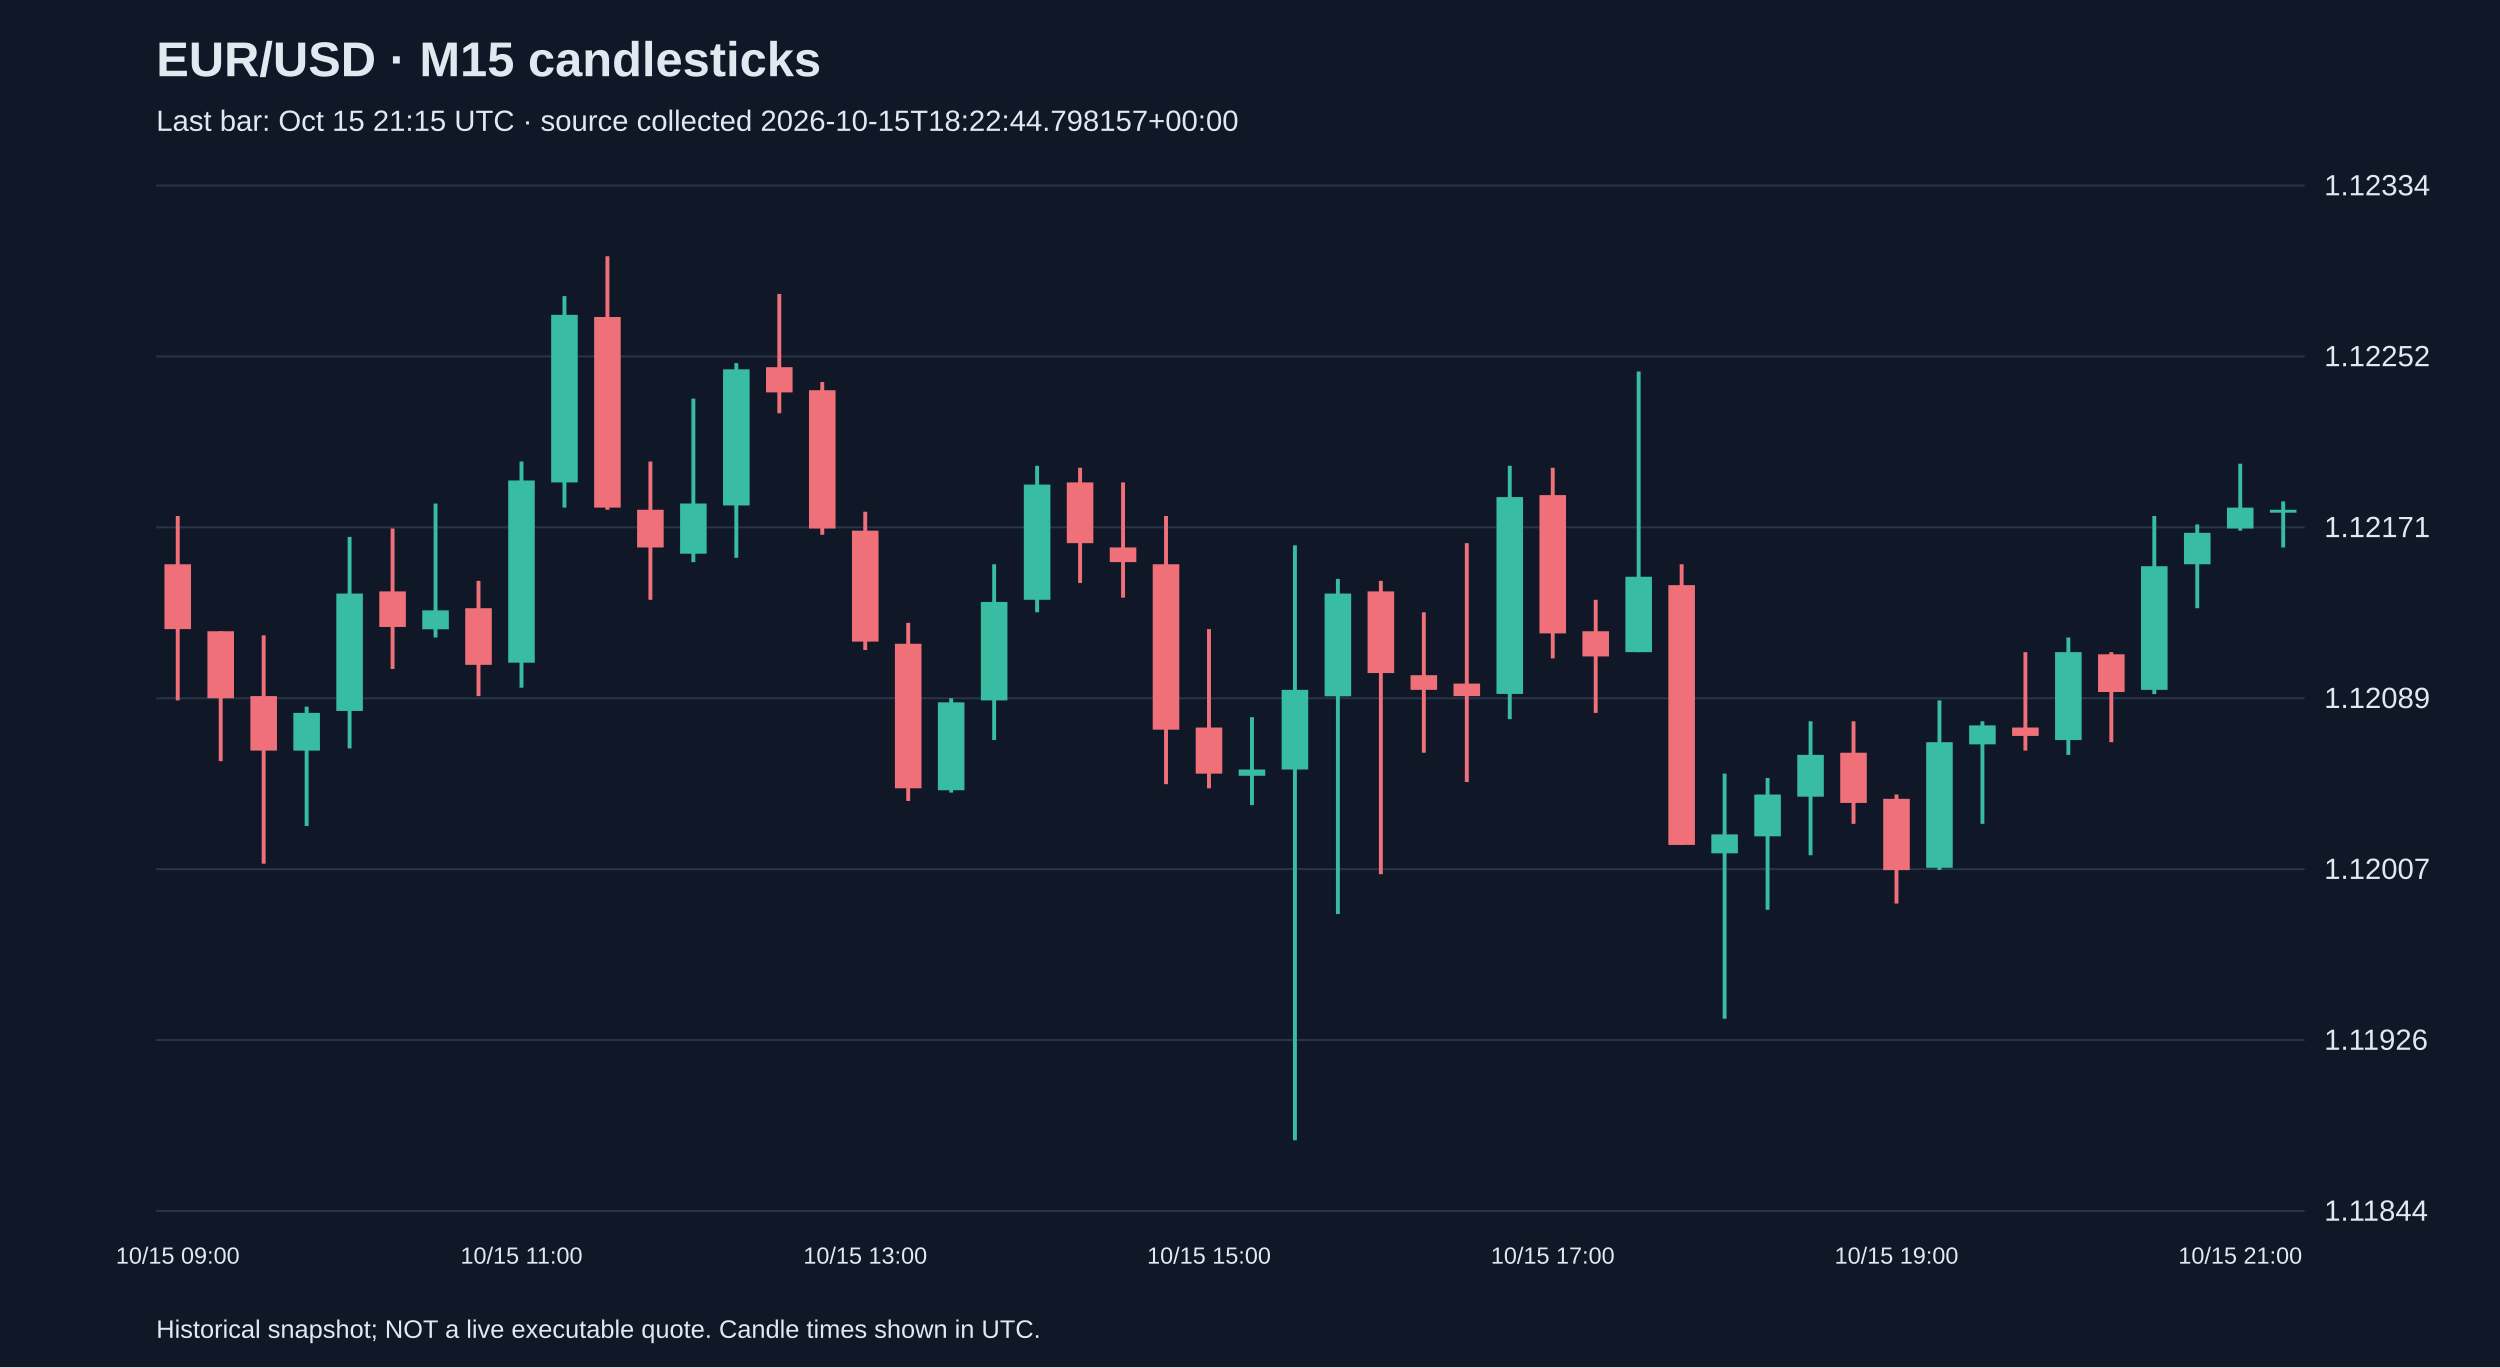
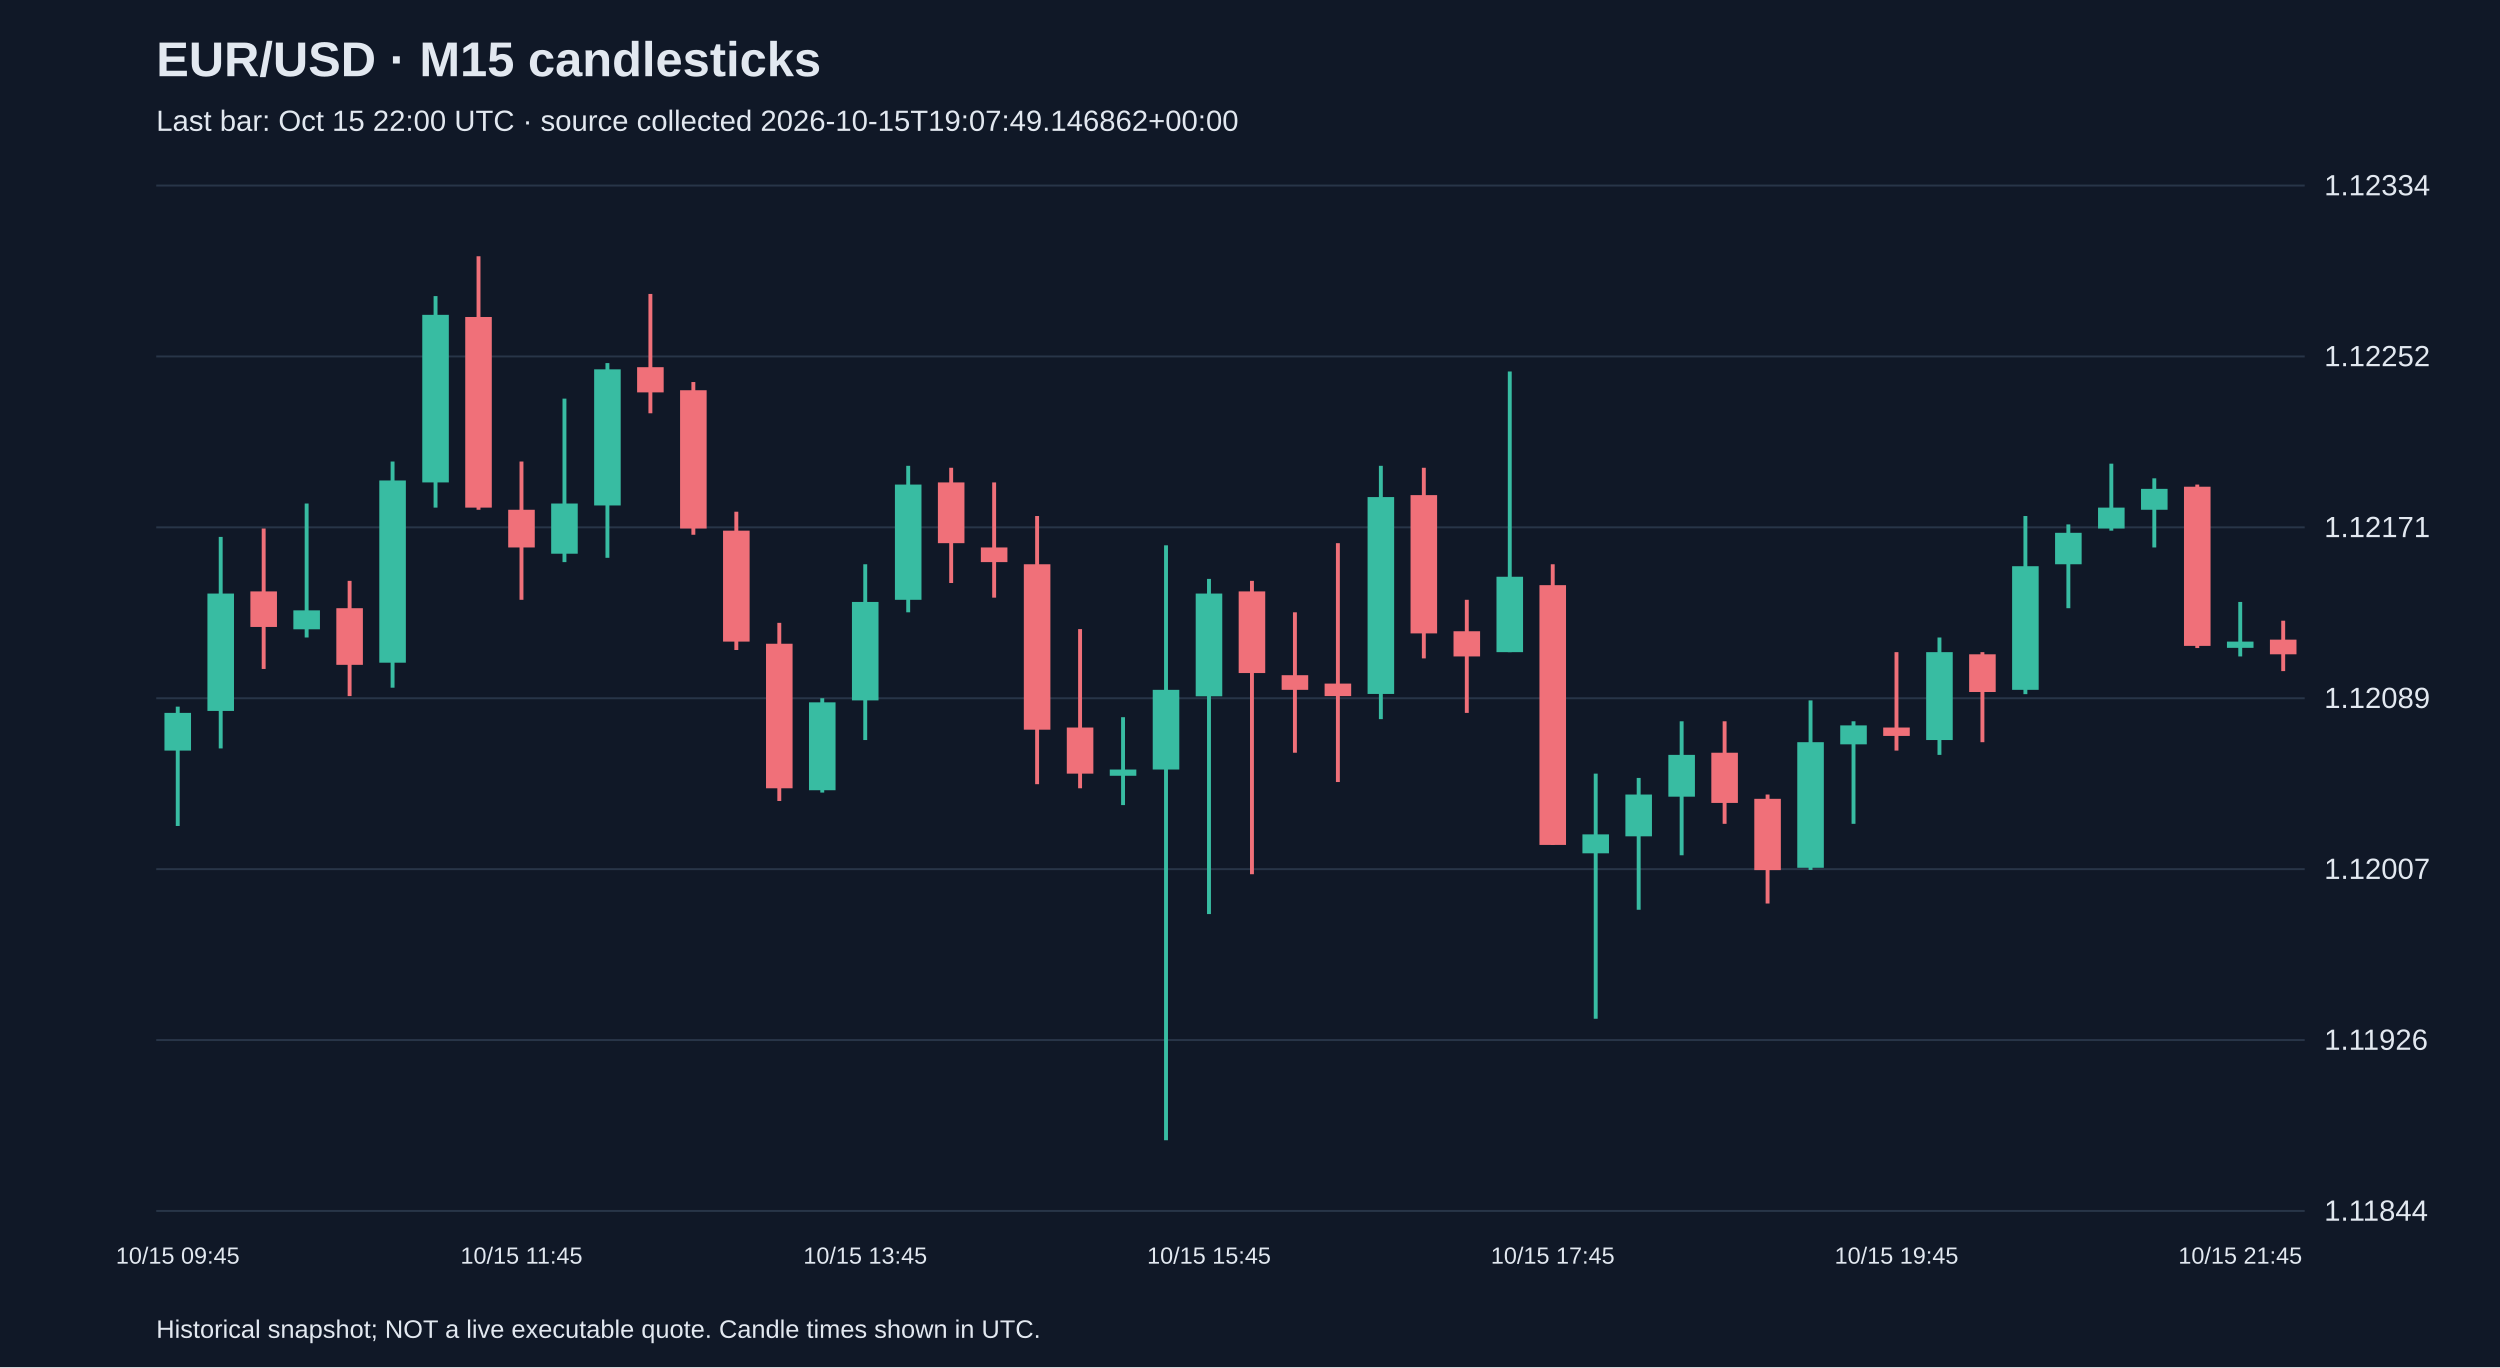
<svg xmlns="http://www.w3.org/2000/svg" viewBox="0 0 1280 700">
  <rect width="100%" height="100%" fill="#101827" />
  <style>text{font-family:Arial,sans-serif;fill:#e2e8f0}</style>
  <text x="80" y="39" font-size="25" font-weight="bold">EUR/USD · M15 candlesticks</text>
-   <text x="80" y="67" font-size="15" fill="#a6b1c5">Last bar: Oct 15 21:15 UTC · source collected 2026-10-15T18:22:44.798157+00:00</text>
+   <text x="80" y="67" font-size="15" fill="#a6b1c5">Last bar: Oct 15 22:00 UTC · source collected 2026-10-15T19:07:49.146862+00:00</text>
  <line x1="80" y1="620.0" x2="1180" y2="620.0" stroke="#283548" />
  <text x="1190" y="625.0" font-size="15">1.11844</text>
  <line x1="80" y1="532.5" x2="1180" y2="532.5" stroke="#283548" />
  <text x="1190" y="537.5" font-size="15">1.11926</text>
  <line x1="80" y1="445.0" x2="1180" y2="445.0" stroke="#283548" />
  <text x="1190" y="450.0" font-size="15">1.12007</text>
  <line x1="80" y1="357.5" x2="1180" y2="357.5" stroke="#283548" />
  <text x="1190" y="362.5" font-size="15">1.12089</text>
  <line x1="80" y1="270.0" x2="1180" y2="270.0" stroke="#283548" />
  <text x="1190" y="275.0" font-size="15">1.12171</text>
  <line x1="80" y1="182.5" x2="1180" y2="182.5" stroke="#283548" />
  <text x="1190" y="187.5" font-size="15">1.12252</text>
  <line x1="80" y1="95.0" x2="1180" y2="95.0" stroke="#283548" />
  <text x="1190" y="100.0" font-size="15">1.12334</text>
-   <line x1="91.0" y1="264.2" x2="91.0" y2="358.6" stroke="#f07079" stroke-width="2" />
-   <rect x="84.2" y="288.9" width="13.6" height="33.2" fill="#f07079" />
-   <text x="91.0" y="647" text-anchor="middle" font-size="12">10/15 09:00</text>
-   <line x1="113.0" y1="323.2" x2="113.0" y2="389.7" stroke="#f07079" stroke-width="2" />
-   <rect x="106.2" y="323.2" width="13.6" height="34.3" fill="#f07079" />
-   <line x1="135.0" y1="325.3" x2="135.0" y2="442.2" stroke="#f07079" stroke-width="2" />
-   <rect x="128.2" y="356.4" width="13.6" height="27.9" fill="#f07079" />
-   <line x1="157.0" y1="361.8" x2="157.0" y2="422.9" stroke="#38bca2" stroke-width="2" />
-   <rect x="150.2" y="365.0" width="13.6" height="19.3" fill="#38bca2" />
-   <line x1="179.0" y1="274.9" x2="179.0" y2="383.2" stroke="#38bca2" stroke-width="2" />
-   <rect x="172.2" y="303.9" width="13.6" height="60.1" fill="#38bca2" />
-   <line x1="201.0" y1="270.6" x2="201.0" y2="342.5" stroke="#f07079" stroke-width="2" />
-   <rect x="194.2" y="302.8" width="13.6" height="18.2" fill="#f07079" />
-   <line x1="223.0" y1="257.8" x2="223.0" y2="326.4" stroke="#38bca2" stroke-width="2" />
-   <rect x="216.2" y="312.5" width="13.6" height="9.7" fill="#38bca2" />
-   <line x1="245.0" y1="297.4" x2="245.0" y2="356.4" stroke="#f07079" stroke-width="2" />
-   <rect x="238.2" y="311.4" width="13.6" height="29.0" fill="#f07079" />
-   <line x1="267.0" y1="236.3" x2="267.0" y2="352.1" stroke="#38bca2" stroke-width="2" />
-   <rect x="260.2" y="246.0" width="13.6" height="93.3" fill="#38bca2" />
-   <text x="267.0" y="647" text-anchor="middle" font-size="12">10/15 11:00</text>
-   <line x1="289.0" y1="151.6" x2="289.0" y2="259.9" stroke="#38bca2" stroke-width="2" />
-   <rect x="282.2" y="161.2" width="13.6" height="85.8" fill="#38bca2" />
-   <line x1="311.0" y1="131.2" x2="311.0" y2="261.0" stroke="#f07079" stroke-width="2" />
-   <rect x="304.2" y="162.3" width="13.6" height="97.6" fill="#f07079" />
-   <line x1="333.0" y1="236.3" x2="333.0" y2="307.1" stroke="#f07079" stroke-width="2" />
-   <rect x="326.2" y="261.0" width="13.6" height="19.3" fill="#f07079" />
-   <line x1="355.0" y1="204.1" x2="355.0" y2="287.8" stroke="#38bca2" stroke-width="2" />
-   <rect x="348.2" y="257.8" width="13.6" height="25.7" fill="#38bca2" />
-   <line x1="377.0" y1="185.9" x2="377.0" y2="285.6" stroke="#38bca2" stroke-width="2" />
-   <rect x="370.2" y="189.1" width="13.6" height="69.7" fill="#38bca2" />
-   <line x1="399.0" y1="150.5" x2="399.0" y2="211.6" stroke="#f07079" stroke-width="2" />
-   <rect x="392.2" y="188.0" width="13.6" height="12.9" fill="#f07079" />
-   <line x1="421.0" y1="195.6" x2="421.0" y2="273.8" stroke="#f07079" stroke-width="2" />
-   <rect x="414.2" y="199.8" width="13.6" height="70.8" fill="#f07079" />
-   <line x1="443.0" y1="262.0" x2="443.0" y2="332.8" stroke="#f07079" stroke-width="2" />
-   <rect x="436.2" y="271.7" width="13.6" height="56.8" fill="#f07079" />
-   <text x="443.0" y="647" text-anchor="middle" font-size="12">10/15 13:00</text>
-   <line x1="465.0" y1="318.9" x2="465.0" y2="410.1" stroke="#f07079" stroke-width="2" />
-   <rect x="458.2" y="329.6" width="13.6" height="74.0" fill="#f07079" />
-   <line x1="487.0" y1="357.5" x2="487.0" y2="405.8" stroke="#38bca2" stroke-width="2" />
-   <rect x="480.2" y="359.6" width="13.6" height="45.0" fill="#38bca2" />
-   <line x1="509.0" y1="288.9" x2="509.0" y2="378.9" stroke="#38bca2" stroke-width="2" />
-   <rect x="502.2" y="308.2" width="13.6" height="50.4" fill="#38bca2" />
-   <line x1="531.0" y1="238.5" x2="531.0" y2="313.5" stroke="#38bca2" stroke-width="2" />
-   <rect x="524.2" y="248.1" width="13.6" height="59.0" fill="#38bca2" />
-   <line x1="553.0" y1="239.5" x2="553.0" y2="298.5" stroke="#f07079" stroke-width="2" />
-   <rect x="546.2" y="247.0" width="13.6" height="31.1" fill="#f07079" />
-   <line x1="575.0" y1="247.0" x2="575.0" y2="306.0" stroke="#f07079" stroke-width="2" />
-   <rect x="568.2" y="280.3" width="13.6" height="7.5" fill="#f07079" />
-   <line x1="597.0" y1="264.2" x2="597.0" y2="401.5" stroke="#f07079" stroke-width="2" />
-   <rect x="590.2" y="288.9" width="13.6" height="84.7" fill="#f07079" />
-   <line x1="619.0" y1="322.1" x2="619.0" y2="403.6" stroke="#f07079" stroke-width="2" />
-   <rect x="612.2" y="372.5" width="13.6" height="23.6" fill="#f07079" />
-   <text x="619.0" y="647" text-anchor="middle" font-size="12">10/15 15:00</text>
-   <line x1="641.0" y1="367.2" x2="641.0" y2="412.2" stroke="#38bca2" stroke-width="2" />
-   <rect x="634.2" y="394.0" width="13.6" height="3.2" fill="#38bca2" />
-   <line x1="663.0" y1="279.2" x2="663.0" y2="583.8" stroke="#38bca2" stroke-width="2" />
-   <rect x="656.2" y="353.2" width="13.6" height="40.8" fill="#38bca2" />
-   <line x1="685.0" y1="296.4" x2="685.0" y2="468.0" stroke="#38bca2" stroke-width="2" />
-   <rect x="678.2" y="303.9" width="13.6" height="52.6" fill="#38bca2" />
-   <line x1="707.0" y1="297.4" x2="707.0" y2="447.6" stroke="#f07079" stroke-width="2" />
-   <rect x="700.2" y="302.8" width="13.6" height="41.8" fill="#f07079" />
-   <line x1="729.0" y1="313.5" x2="729.0" y2="385.4" stroke="#f07079" stroke-width="2" />
-   <rect x="722.2" y="345.7" width="13.6" height="7.5" fill="#f07079" />
-   <line x1="751.0" y1="278.1" x2="751.0" y2="400.4" stroke="#f07079" stroke-width="2" />
-   <rect x="744.2" y="350.0" width="13.6" height="6.4" fill="#f07079" />
-   <line x1="773.0" y1="238.5" x2="773.0" y2="368.2" stroke="#38bca2" stroke-width="2" />
-   <rect x="766.2" y="254.5" width="13.6" height="100.8" fill="#38bca2" />
-   <line x1="795.0" y1="239.5" x2="795.0" y2="337.1" stroke="#f07079" stroke-width="2" />
-   <rect x="788.2" y="253.5" width="13.6" height="70.8" fill="#f07079" />
-   <text x="795.0" y="647" text-anchor="middle" font-size="12">10/15 17:00</text>
-   <line x1="817.0" y1="307.1" x2="817.0" y2="365.0" stroke="#f07079" stroke-width="2" />
-   <rect x="810.2" y="323.2" width="13.6" height="12.9" fill="#f07079" />
-   <line x1="839.0" y1="190.2" x2="839.0" y2="333.9" stroke="#38bca2" stroke-width="2" />
-   <rect x="832.2" y="295.3" width="13.6" height="38.6" fill="#38bca2" />
-   <line x1="861.0" y1="288.9" x2="861.0" y2="432.6" stroke="#f07079" stroke-width="2" />
-   <rect x="854.2" y="299.6" width="13.6" height="133.0" fill="#f07079" />
-   <line x1="883.0" y1="396.1" x2="883.0" y2="521.6" stroke="#38bca2" stroke-width="2" />
-   <rect x="876.2" y="427.2" width="13.6" height="9.7" fill="#38bca2" />
-   <line x1="905.0" y1="398.3" x2="905.0" y2="465.8" stroke="#38bca2" stroke-width="2" />
-   <rect x="898.2" y="406.8" width="13.6" height="21.4" fill="#38bca2" />
-   <line x1="927.0" y1="369.3" x2="927.0" y2="437.9" stroke="#38bca2" stroke-width="2" />
-   <rect x="920.2" y="386.5" width="13.6" height="21.4" fill="#38bca2" />
-   <line x1="949.0" y1="369.3" x2="949.0" y2="421.8" stroke="#f07079" stroke-width="2" />
-   <rect x="942.2" y="385.4" width="13.6" height="25.7" fill="#f07079" />
-   <line x1="971.0" y1="406.8" x2="971.0" y2="462.6" stroke="#f07079" stroke-width="2" />
-   <rect x="964.2" y="409.0" width="13.6" height="36.5" fill="#f07079" />
-   <text x="971.0" y="647" text-anchor="middle" font-size="12">10/15 19:00</text>
-   <line x1="993.0" y1="358.6" x2="993.0" y2="445.4" stroke="#38bca2" stroke-width="2" />
-   <rect x="986.2" y="380.0" width="13.6" height="64.3" fill="#38bca2" />
-   <line x1="1015.0" y1="369.3" x2="1015.0" y2="421.8" stroke="#38bca2" stroke-width="2" />
-   <rect x="1008.2" y="371.4" width="13.6" height="9.7" fill="#38bca2" />
-   <line x1="1037.0" y1="333.9" x2="1037.0" y2="384.3" stroke="#f07079" stroke-width="2" />
-   <rect x="1030.2" y="372.5" width="13.6" height="4.3" fill="#f07079" />
-   <line x1="1059.0" y1="326.4" x2="1059.0" y2="386.5" stroke="#38bca2" stroke-width="2" />
-   <rect x="1052.2" y="333.9" width="13.6" height="45.0" fill="#38bca2" />
-   <line x1="1081.0" y1="333.9" x2="1081.0" y2="380.0" stroke="#f07079" stroke-width="2" />
-   <rect x="1074.2" y="335.0" width="13.6" height="19.3" fill="#f07079" />
-   <line x1="1103.0" y1="264.2" x2="1103.0" y2="355.4" stroke="#38bca2" stroke-width="2" />
-   <rect x="1096.2" y="289.9" width="13.6" height="63.3" fill="#38bca2" />
-   <line x1="1125.0" y1="268.5" x2="1125.0" y2="311.4" stroke="#38bca2" stroke-width="2" />
-   <rect x="1118.2" y="272.8" width="13.6" height="16.1" fill="#38bca2" />
-   <line x1="1147.0" y1="237.4" x2="1147.0" y2="271.7" stroke="#38bca2" stroke-width="2" />
-   <rect x="1140.2" y="259.9" width="13.6" height="10.7" fill="#38bca2" />
-   <text x="1147.0" y="647" text-anchor="middle" font-size="12">10/15 21:00</text>
-   <line x1="1169.0" y1="256.7" x2="1169.0" y2="280.3" stroke="#38bca2" stroke-width="2" />
-   <rect x="1162.2" y="261.0" width="13.6" height="1.5" fill="#38bca2" />
+   <line x1="91.0" y1="361.8" x2="91.0" y2="422.9" stroke="#38bca2" stroke-width="2" />
+   <rect x="84.2" y="365.0" width="13.6" height="19.3" fill="#38bca2" />
+   <text x="91.0" y="647" text-anchor="middle" font-size="12">10/15 09:45</text>
+   <line x1="113.0" y1="274.9" x2="113.0" y2="383.2" stroke="#38bca2" stroke-width="2" />
+   <rect x="106.2" y="303.9" width="13.6" height="60.1" fill="#38bca2" />
+   <line x1="135.0" y1="270.6" x2="135.0" y2="342.5" stroke="#f07079" stroke-width="2" />
+   <rect x="128.2" y="302.8" width="13.6" height="18.2" fill="#f07079" />
+   <line x1="157.0" y1="257.8" x2="157.0" y2="326.4" stroke="#38bca2" stroke-width="2" />
+   <rect x="150.2" y="312.5" width="13.6" height="9.7" fill="#38bca2" />
+   <line x1="179.0" y1="297.4" x2="179.0" y2="356.4" stroke="#f07079" stroke-width="2" />
+   <rect x="172.2" y="311.4" width="13.6" height="29.0" fill="#f07079" />
+   <line x1="201.0" y1="236.3" x2="201.0" y2="352.1" stroke="#38bca2" stroke-width="2" />
+   <rect x="194.2" y="246.0" width="13.6" height="93.3" fill="#38bca2" />
+   <line x1="223.0" y1="151.6" x2="223.0" y2="259.9" stroke="#38bca2" stroke-width="2" />
+   <rect x="216.2" y="161.2" width="13.6" height="85.8" fill="#38bca2" />
+   <line x1="245.0" y1="131.2" x2="245.0" y2="261.0" stroke="#f07079" stroke-width="2" />
+   <rect x="238.2" y="162.3" width="13.6" height="97.6" fill="#f07079" />
+   <line x1="267.0" y1="236.3" x2="267.0" y2="307.1" stroke="#f07079" stroke-width="2" />
+   <rect x="260.2" y="261.0" width="13.6" height="19.3" fill="#f07079" />
+   <text x="267.0" y="647" text-anchor="middle" font-size="12">10/15 11:45</text>
+   <line x1="289.0" y1="204.1" x2="289.0" y2="287.8" stroke="#38bca2" stroke-width="2" />
+   <rect x="282.2" y="257.8" width="13.6" height="25.7" fill="#38bca2" />
+   <line x1="311.0" y1="185.9" x2="311.0" y2="285.6" stroke="#38bca2" stroke-width="2" />
+   <rect x="304.2" y="189.1" width="13.6" height="69.7" fill="#38bca2" />
+   <line x1="333.0" y1="150.5" x2="333.0" y2="211.6" stroke="#f07079" stroke-width="2" />
+   <rect x="326.2" y="188.0" width="13.6" height="12.9" fill="#f07079" />
+   <line x1="355.0" y1="195.6" x2="355.0" y2="273.8" stroke="#f07079" stroke-width="2" />
+   <rect x="348.2" y="199.8" width="13.6" height="70.8" fill="#f07079" />
+   <line x1="377.0" y1="262.0" x2="377.0" y2="332.8" stroke="#f07079" stroke-width="2" />
+   <rect x="370.2" y="271.7" width="13.6" height="56.8" fill="#f07079" />
+   <line x1="399.0" y1="318.9" x2="399.0" y2="410.1" stroke="#f07079" stroke-width="2" />
+   <rect x="392.2" y="329.6" width="13.6" height="74.0" fill="#f07079" />
+   <line x1="421.0" y1="357.5" x2="421.0" y2="405.8" stroke="#38bca2" stroke-width="2" />
+   <rect x="414.2" y="359.6" width="13.6" height="45.0" fill="#38bca2" />
+   <line x1="443.0" y1="288.9" x2="443.0" y2="378.9" stroke="#38bca2" stroke-width="2" />
+   <rect x="436.2" y="308.2" width="13.6" height="50.4" fill="#38bca2" />
+   <text x="443.0" y="647" text-anchor="middle" font-size="12">10/15 13:45</text>
+   <line x1="465.0" y1="238.5" x2="465.0" y2="313.5" stroke="#38bca2" stroke-width="2" />
+   <rect x="458.2" y="248.1" width="13.6" height="59.0" fill="#38bca2" />
+   <line x1="487.0" y1="239.5" x2="487.0" y2="298.5" stroke="#f07079" stroke-width="2" />
+   <rect x="480.2" y="247.0" width="13.6" height="31.1" fill="#f07079" />
+   <line x1="509.0" y1="247.0" x2="509.0" y2="306.0" stroke="#f07079" stroke-width="2" />
+   <rect x="502.2" y="280.3" width="13.6" height="7.5" fill="#f07079" />
+   <line x1="531.0" y1="264.2" x2="531.0" y2="401.5" stroke="#f07079" stroke-width="2" />
+   <rect x="524.2" y="288.9" width="13.6" height="84.7" fill="#f07079" />
+   <line x1="553.0" y1="322.1" x2="553.0" y2="403.6" stroke="#f07079" stroke-width="2" />
+   <rect x="546.2" y="372.5" width="13.6" height="23.6" fill="#f07079" />
+   <line x1="575.0" y1="367.2" x2="575.0" y2="412.2" stroke="#38bca2" stroke-width="2" />
+   <rect x="568.2" y="394.0" width="13.6" height="3.2" fill="#38bca2" />
+   <line x1="597.0" y1="279.2" x2="597.0" y2="583.8" stroke="#38bca2" stroke-width="2" />
+   <rect x="590.2" y="353.2" width="13.6" height="40.8" fill="#38bca2" />
+   <line x1="619.0" y1="296.4" x2="619.0" y2="468.0" stroke="#38bca2" stroke-width="2" />
+   <rect x="612.2" y="303.9" width="13.6" height="52.6" fill="#38bca2" />
+   <text x="619.0" y="647" text-anchor="middle" font-size="12">10/15 15:45</text>
+   <line x1="641.0" y1="297.4" x2="641.0" y2="447.6" stroke="#f07079" stroke-width="2" />
+   <rect x="634.2" y="302.8" width="13.6" height="41.8" fill="#f07079" />
+   <line x1="663.0" y1="313.5" x2="663.0" y2="385.4" stroke="#f07079" stroke-width="2" />
+   <rect x="656.2" y="345.7" width="13.6" height="7.5" fill="#f07079" />
+   <line x1="685.0" y1="278.1" x2="685.0" y2="400.4" stroke="#f07079" stroke-width="2" />
+   <rect x="678.2" y="350.0" width="13.6" height="6.4" fill="#f07079" />
+   <line x1="707.0" y1="238.5" x2="707.0" y2="368.2" stroke="#38bca2" stroke-width="2" />
+   <rect x="700.2" y="254.5" width="13.6" height="100.8" fill="#38bca2" />
+   <line x1="729.0" y1="239.5" x2="729.0" y2="337.1" stroke="#f07079" stroke-width="2" />
+   <rect x="722.2" y="253.5" width="13.6" height="70.8" fill="#f07079" />
+   <line x1="751.0" y1="307.1" x2="751.0" y2="365.0" stroke="#f07079" stroke-width="2" />
+   <rect x="744.2" y="323.2" width="13.6" height="12.9" fill="#f07079" />
+   <line x1="773.0" y1="190.2" x2="773.0" y2="333.9" stroke="#38bca2" stroke-width="2" />
+   <rect x="766.2" y="295.3" width="13.6" height="38.6" fill="#38bca2" />
+   <line x1="795.0" y1="288.9" x2="795.0" y2="432.6" stroke="#f07079" stroke-width="2" />
+   <rect x="788.2" y="299.6" width="13.6" height="133.0" fill="#f07079" />
+   <text x="795.0" y="647" text-anchor="middle" font-size="12">10/15 17:45</text>
+   <line x1="817.0" y1="396.1" x2="817.0" y2="521.6" stroke="#38bca2" stroke-width="2" />
+   <rect x="810.2" y="427.2" width="13.6" height="9.7" fill="#38bca2" />
+   <line x1="839.0" y1="398.3" x2="839.0" y2="465.8" stroke="#38bca2" stroke-width="2" />
+   <rect x="832.2" y="406.8" width="13.6" height="21.4" fill="#38bca2" />
+   <line x1="861.0" y1="369.3" x2="861.0" y2="437.9" stroke="#38bca2" stroke-width="2" />
+   <rect x="854.2" y="386.5" width="13.6" height="21.4" fill="#38bca2" />
+   <line x1="883.0" y1="369.3" x2="883.0" y2="421.8" stroke="#f07079" stroke-width="2" />
+   <rect x="876.2" y="385.4" width="13.6" height="25.7" fill="#f07079" />
+   <line x1="905.0" y1="406.8" x2="905.0" y2="462.6" stroke="#f07079" stroke-width="2" />
+   <rect x="898.2" y="409.0" width="13.6" height="36.5" fill="#f07079" />
+   <line x1="927.0" y1="358.6" x2="927.0" y2="445.4" stroke="#38bca2" stroke-width="2" />
+   <rect x="920.2" y="380.0" width="13.6" height="64.3" fill="#38bca2" />
+   <line x1="949.0" y1="369.3" x2="949.0" y2="421.8" stroke="#38bca2" stroke-width="2" />
+   <rect x="942.2" y="371.4" width="13.6" height="9.7" fill="#38bca2" />
+   <line x1="971.0" y1="333.9" x2="971.0" y2="384.3" stroke="#f07079" stroke-width="2" />
+   <rect x="964.2" y="372.5" width="13.6" height="4.3" fill="#f07079" />
+   <text x="971.0" y="647" text-anchor="middle" font-size="12">10/15 19:45</text>
+   <line x1="993.0" y1="326.4" x2="993.0" y2="386.5" stroke="#38bca2" stroke-width="2" />
+   <rect x="986.2" y="333.9" width="13.6" height="45.0" fill="#38bca2" />
+   <line x1="1015.0" y1="333.9" x2="1015.0" y2="380.0" stroke="#f07079" stroke-width="2" />
+   <rect x="1008.2" y="335.0" width="13.6" height="19.3" fill="#f07079" />
+   <line x1="1037.0" y1="264.2" x2="1037.0" y2="355.4" stroke="#38bca2" stroke-width="2" />
+   <rect x="1030.2" y="289.9" width="13.6" height="63.3" fill="#38bca2" />
+   <line x1="1059.0" y1="268.5" x2="1059.0" y2="311.4" stroke="#38bca2" stroke-width="2" />
+   <rect x="1052.2" y="272.8" width="13.6" height="16.1" fill="#38bca2" />
+   <line x1="1081.0" y1="237.4" x2="1081.0" y2="271.7" stroke="#38bca2" stroke-width="2" />
+   <rect x="1074.2" y="259.9" width="13.6" height="10.7" fill="#38bca2" />
+   <line x1="1103.0" y1="244.9" x2="1103.0" y2="280.3" stroke="#38bca2" stroke-width="2" />
+   <rect x="1096.2" y="250.3" width="13.6" height="10.7" fill="#38bca2" />
+   <line x1="1125.0" y1="248.1" x2="1125.0" y2="331.8" stroke="#f07079" stroke-width="2" />
+   <rect x="1118.2" y="249.2" width="13.6" height="81.5" fill="#f07079" />
+   <line x1="1147.0" y1="308.2" x2="1147.0" y2="336.1" stroke="#38bca2" stroke-width="2" />
+   <rect x="1140.2" y="328.5" width="13.6" height="3.2" fill="#38bca2" />
+   <text x="1147.0" y="647" text-anchor="middle" font-size="12">10/15 21:45</text>
+   <line x1="1169.0" y1="317.8" x2="1169.0" y2="343.6" stroke="#f07079" stroke-width="2" />
+   <rect x="1162.2" y="327.5" width="13.6" height="7.5" fill="#f07079" />
  <text x="80" y="685" font-size="13">Historical snapshot; NOT a live executable quote. Candle times shown in UTC.</text>
</svg>
